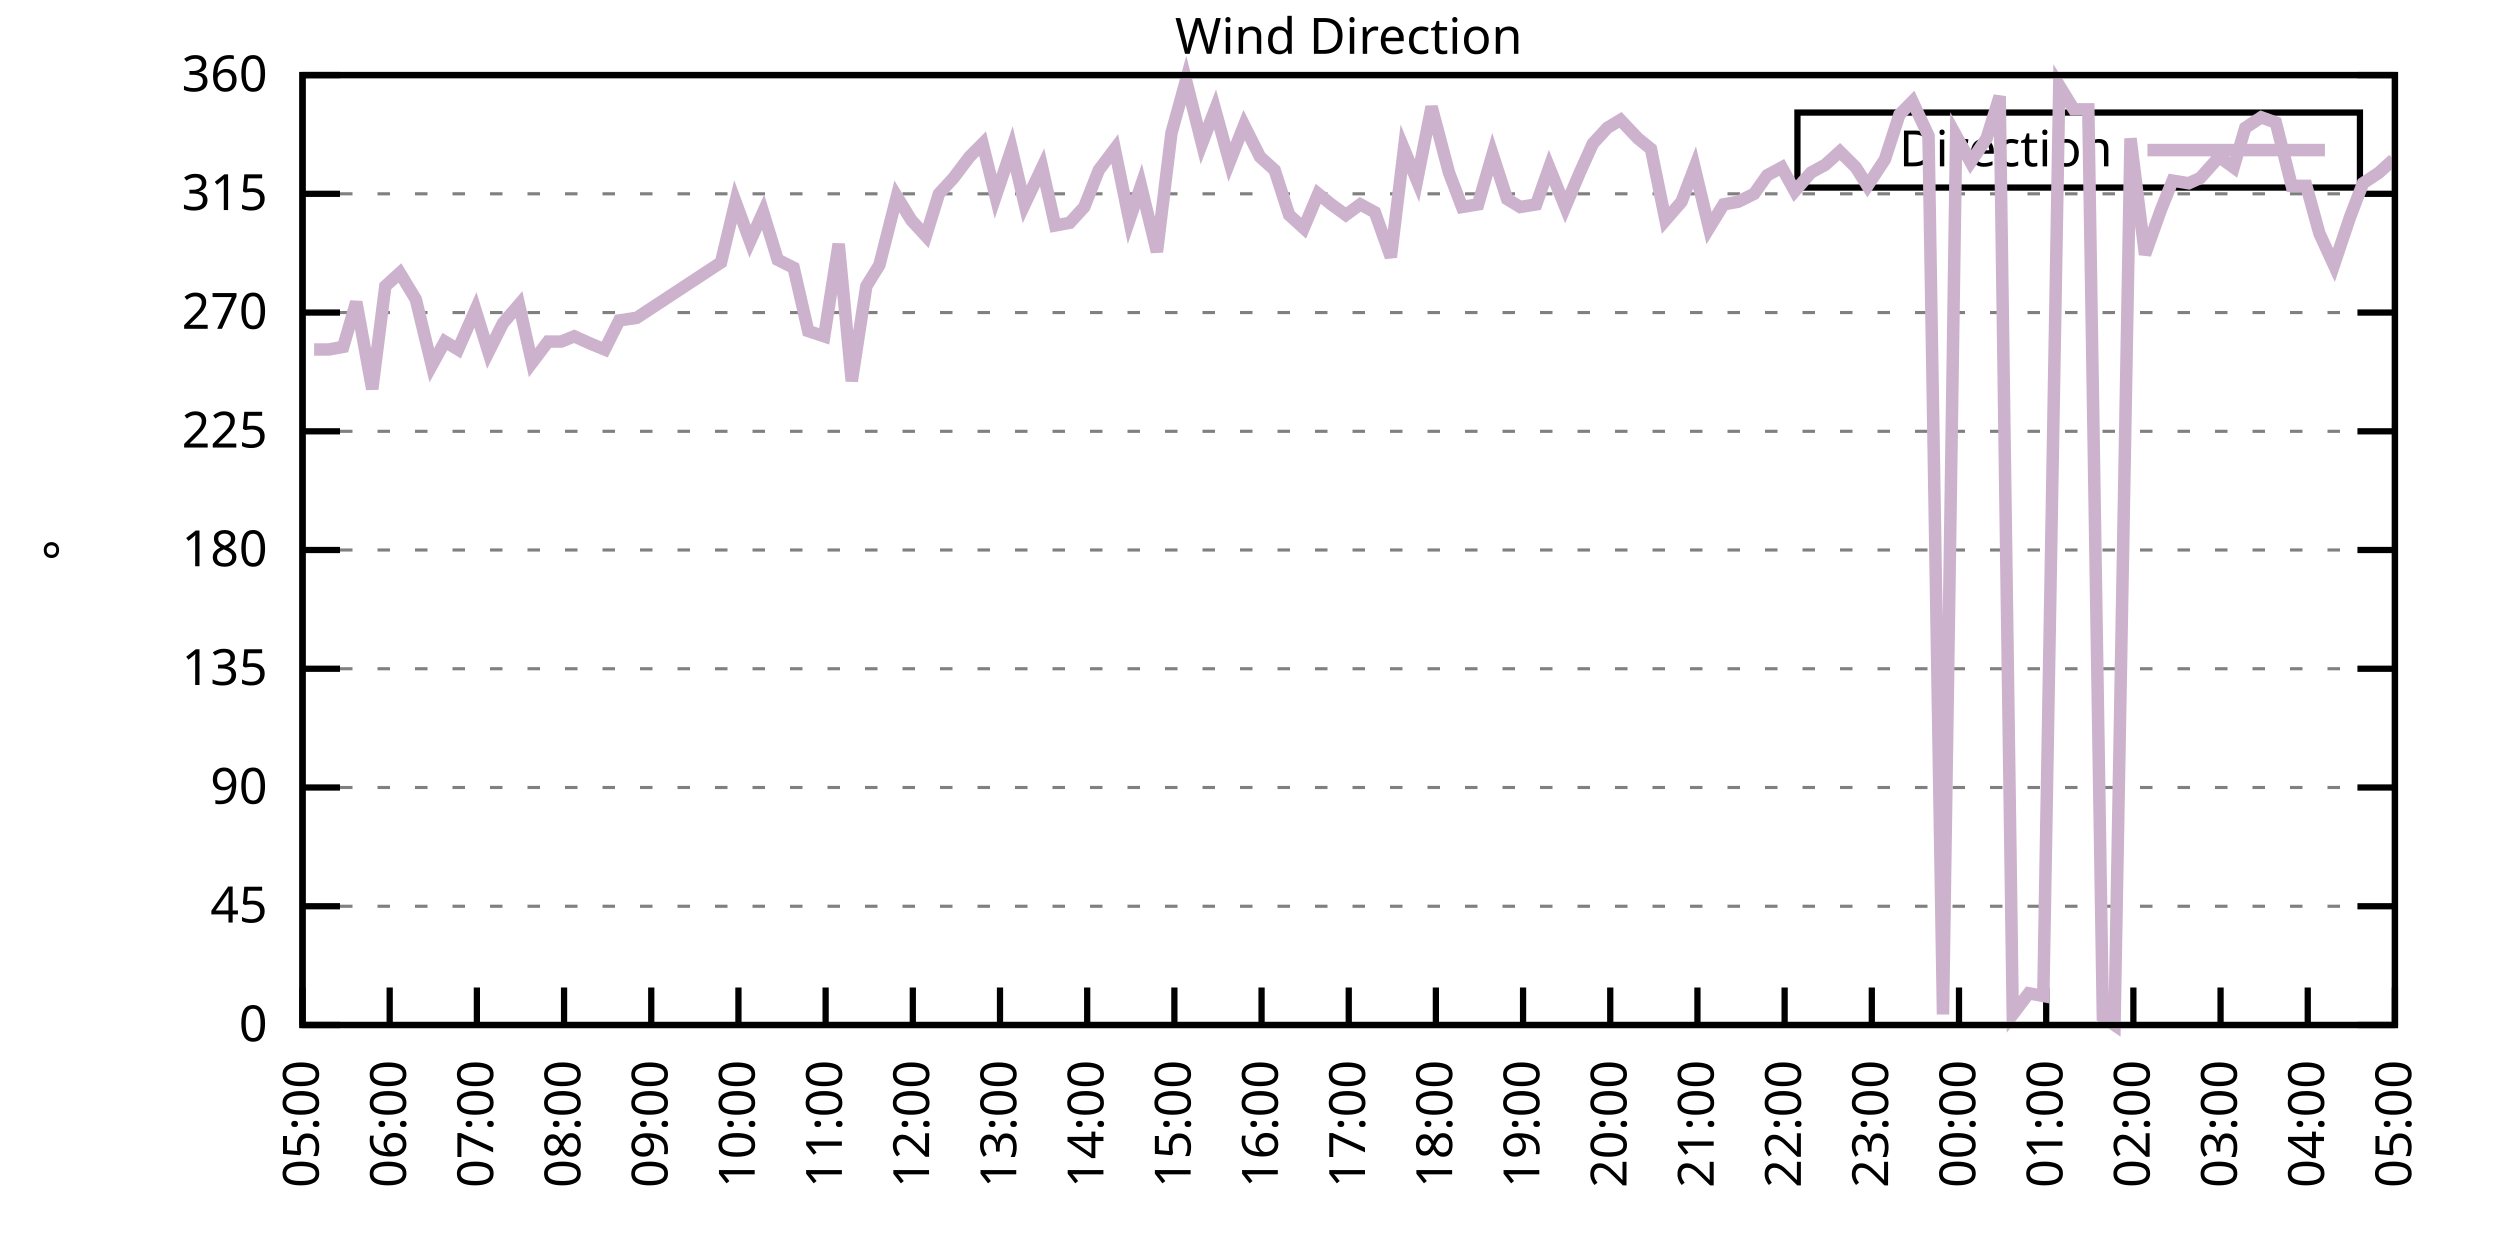
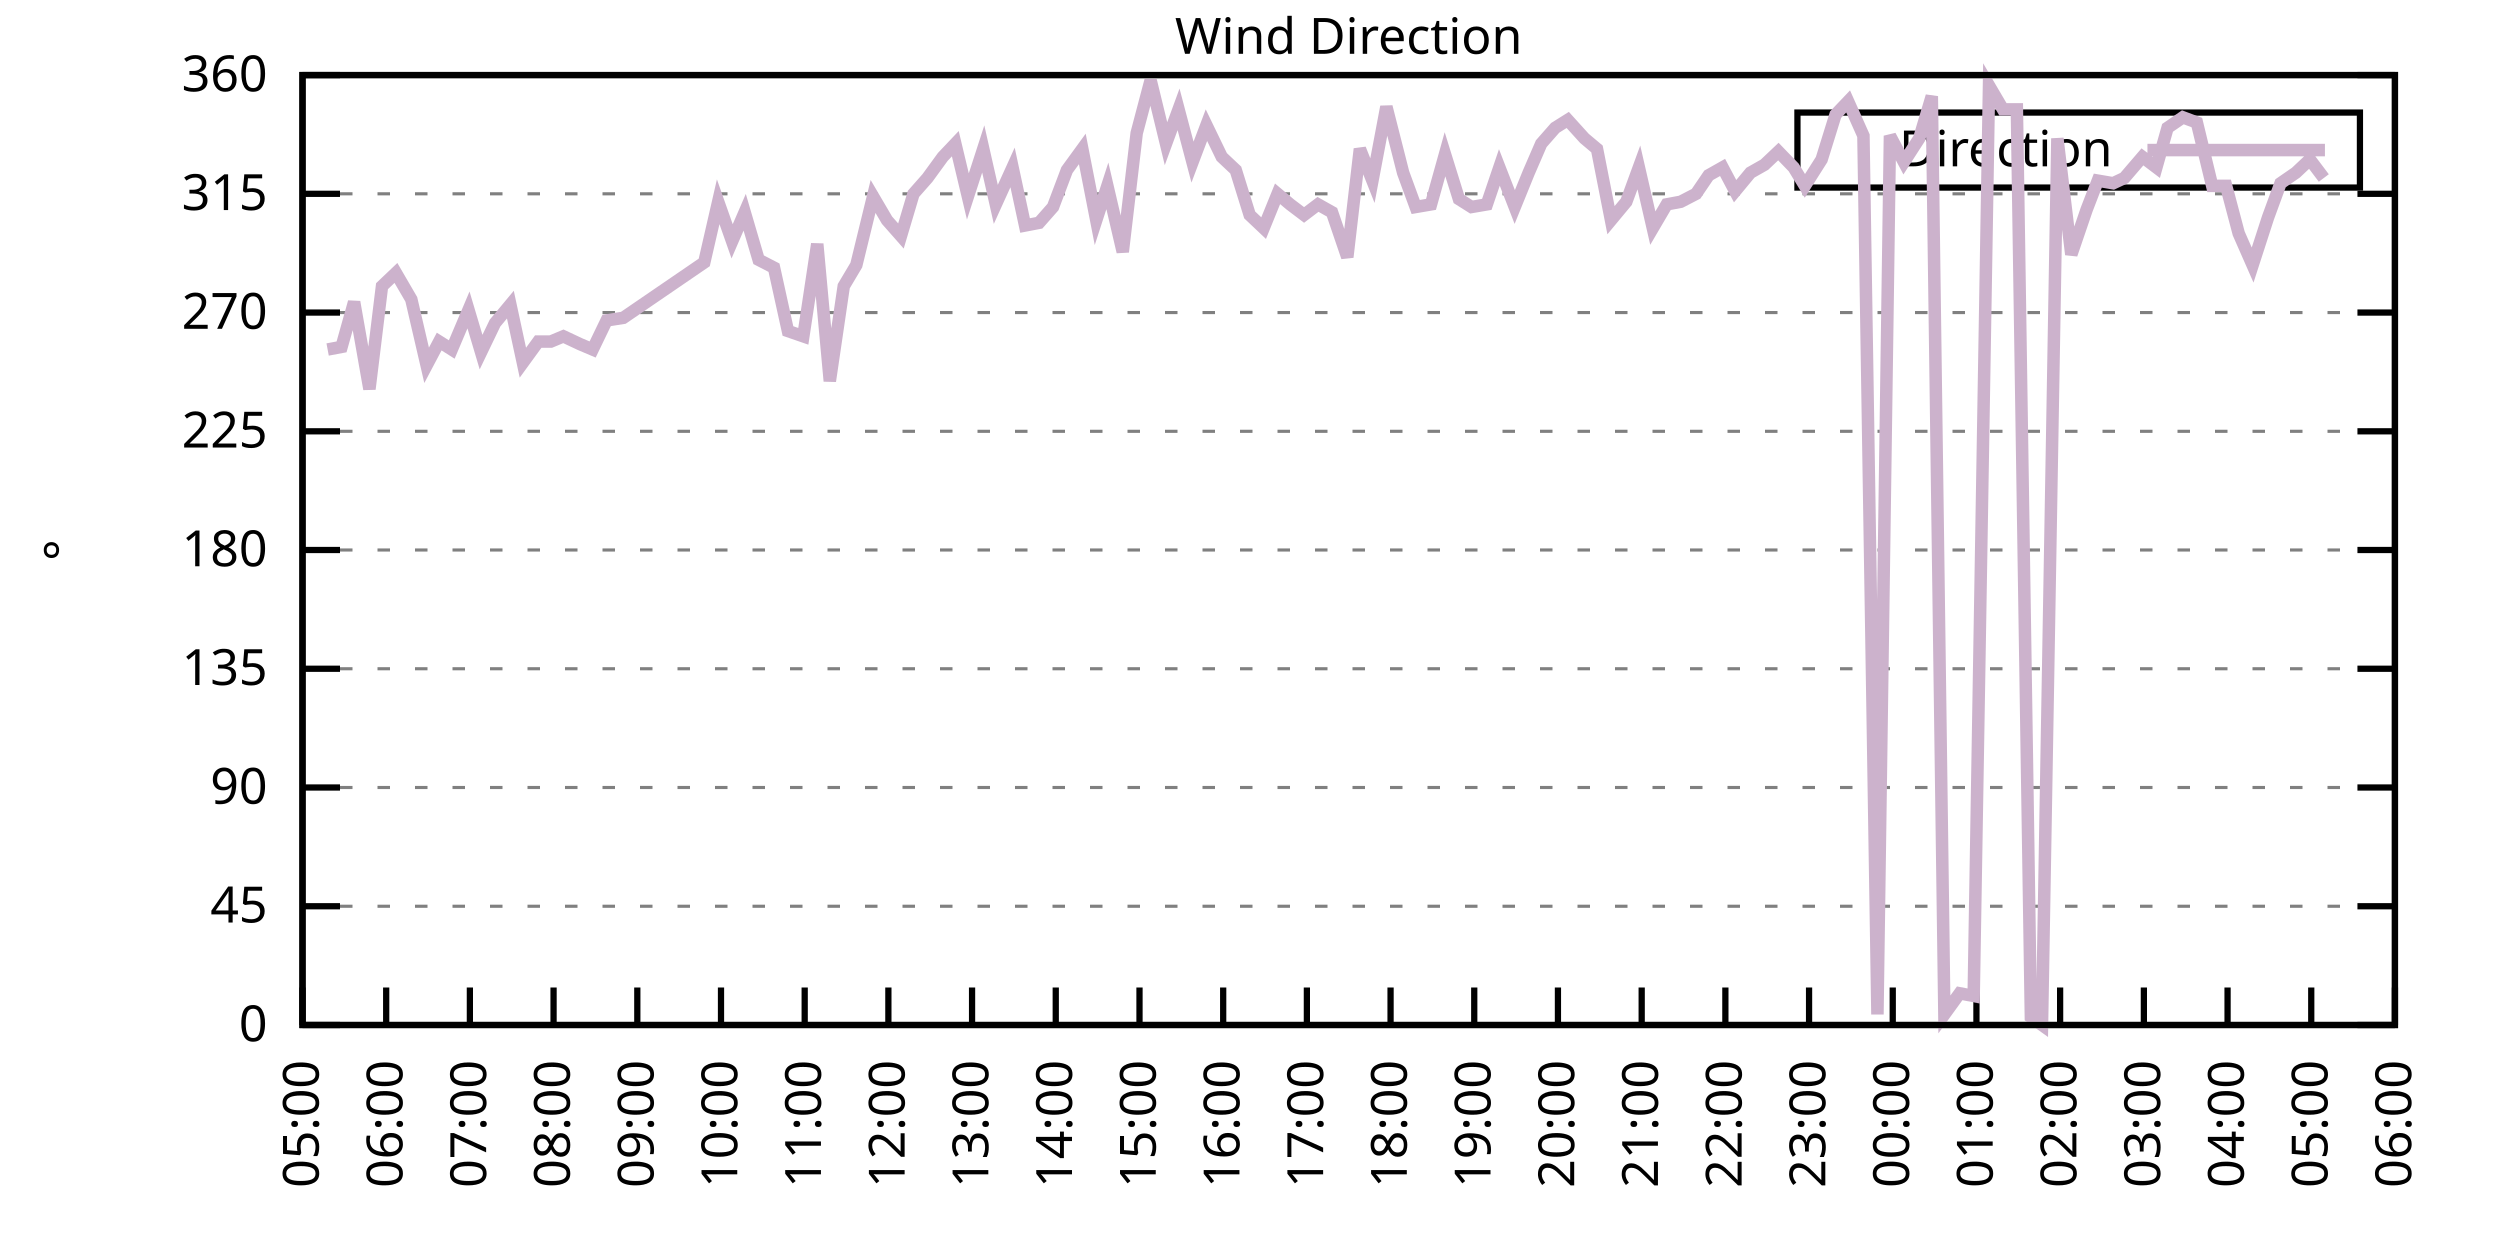
<svg xmlns="http://www.w3.org/2000/svg" xmlns:xlink="http://www.w3.org/1999/xlink" width="400" height="200" viewBox="0 0 400 200">
  <g id="gnuplot_canvas">
    <rect x="0" y="0" width="400" height="200" fill="none" />
    <defs>
      <circle id="gpDot" r="0.5" stroke-width="0.5" stroke="currentColor" />
      <path id="gpPt0" stroke-width="0.333" stroke="currentColor" d="M-1,0 h2 M0,-1 v2" />
      <path id="gpPt1" stroke-width="0.333" stroke="currentColor" d="M-1,-1 L1,1 M1,-1 L-1,1" />
      <path id="gpPt2" stroke-width="0.333" stroke="currentColor" d="M-1,0 L1,0 M0,-1 L0,1 M-1,-1 L1,1 M-1,1 L1,-1" />
      <rect id="gpPt3" stroke-width="0.333" stroke="currentColor" x="-1" y="-1" width="2" height="2" />
      <rect id="gpPt4" stroke-width="0.333" stroke="currentColor" fill="currentColor" x="-1" y="-1" width="2" height="2" />
      <circle id="gpPt5" stroke-width="0.333" stroke="currentColor" cx="0" cy="0" r="1" />
      <use xlink:href="#gpPt5" id="gpPt6" fill="currentColor" stroke="none" />
      <path id="gpPt7" stroke-width="0.333" stroke="currentColor" d="M0,-1.33 L-1.33,0.67 L1.33,0.67 z" />
      <use xlink:href="#gpPt7" id="gpPt8" fill="currentColor" stroke="none" />
      <use xlink:href="#gpPt7" id="gpPt9" stroke="currentColor" transform="rotate(180)" />
      <use xlink:href="#gpPt9" id="gpPt10" fill="currentColor" stroke="none" />
      <use xlink:href="#gpPt3" id="gpPt11" stroke="currentColor" transform="rotate(45)" />
      <use xlink:href="#gpPt11" id="gpPt12" fill="currentColor" stroke="none" />
      <path id="gpPt13" stroke-width="0.333" stroke="currentColor" d="M0,1.330 L1.265,0.411 L0.782,-1.067 L-0.782,-1.076 L-1.265,0.411 z" />
      <use xlink:href="#gpPt13" id="gpPt14" fill="currentColor" stroke="none" />
      <filter id="textbox" filterUnits="objectBoundingBox" x="0" y="0" height="1" width="1">
        <feFlood flood-color="white" flood-opacity="1" result="bgnd" />
        <feComposite in="SourceGraphic" in2="bgnd" operator="atop" />
      </filter>
      <filter id="greybox" filterUnits="objectBoundingBox" x="0" y="0" height="1" width="1">
        <feFlood flood-color="lightgrey" flood-opacity="1" result="grey" />
        <feComposite in="SourceGraphic" in2="grey" operator="atop" />
      </filter>
    </defs>
    <g fill="none" color="white" stroke="currentColor" stroke-width="1.00" stroke-linecap="butt" stroke-linejoin="miter">
</g>
    <g fill="none" color="black" stroke="currentColor" stroke-width="1.00" stroke-linecap="butt" stroke-linejoin="miter">
      <g stroke="none" shape-rendering="crispEdges">
        <polygon fill="rgb(255, 255, 255)" points="48.40,164.00 383.18,164.00 383.18,12.02 48.40,12.02 " />
      </g>
    </g>
    <g fill="none" color="black" stroke="currentColor" stroke-width="1.00" stroke-linecap="butt" stroke-linejoin="miter">
</g>
    <g fill="none" color="black" stroke="black" stroke-width="0.50" stroke-linecap="butt" stroke-linejoin="miter">
</g>
    <g fill="none" color="gray" stroke="currentColor" stroke-width="0.50" stroke-linecap="butt" stroke-linejoin="miter">
      <path stroke="gray" stroke-dasharray="2,4" class="gridline" d="M48.40,164.00 L383.19,164.00  " />
    </g>
    <g fill="none" color="gray" stroke="gray" stroke-width="1.00" stroke-linecap="butt" stroke-linejoin="miter">
</g>
    <g fill="none" color="black" stroke="currentColor" stroke-width="1.00" stroke-linecap="butt" stroke-linejoin="miter">
      <path stroke="black" d="M48.40,164.00 L54.40,164.00 M383.19,164.00 L377.19,164.00  " />
      <g transform="translate(42.80,166.60)" stroke="none" fill="black" font-family="Sans" font-size="8.00" text-anchor="end">
        <text>
          <tspan font-family="Sans"> 0</tspan>
        </text>
      </g>
    </g>
    <g fill="none" color="black" stroke="currentColor" stroke-width="1.00" stroke-linecap="butt" stroke-linejoin="miter">
</g>
    <g fill="none" color="black" stroke="black" stroke-width="0.50" stroke-linecap="butt" stroke-linejoin="miter">
</g>
    <g fill="none" color="gray" stroke="currentColor" stroke-width="0.50" stroke-linecap="butt" stroke-linejoin="miter">
      <path stroke="gray" stroke-dasharray="2,4" class="gridline" d="M48.40,145.00 L383.19,145.00  " />
    </g>
    <g fill="none" color="gray" stroke="gray" stroke-width="1.00" stroke-linecap="butt" stroke-linejoin="miter">
</g>
    <g fill="none" color="black" stroke="currentColor" stroke-width="1.00" stroke-linecap="butt" stroke-linejoin="miter">
      <path stroke="black" d="M48.40,145.00 L54.40,145.00 M383.19,145.00 L377.19,145.00  " />
      <g transform="translate(42.80,147.60)" stroke="none" fill="black" font-family="Sans" font-size="8.00" text-anchor="end">
        <text>
          <tspan font-family="Sans"> 45</tspan>
        </text>
      </g>
    </g>
    <g fill="none" color="black" stroke="currentColor" stroke-width="1.00" stroke-linecap="butt" stroke-linejoin="miter">
</g>
    <g fill="none" color="black" stroke="black" stroke-width="0.50" stroke-linecap="butt" stroke-linejoin="miter">
</g>
    <g fill="none" color="gray" stroke="currentColor" stroke-width="0.50" stroke-linecap="butt" stroke-linejoin="miter">
      <path stroke="gray" stroke-dasharray="2,4" class="gridline" d="M48.40,126.00 L383.19,126.00  " />
    </g>
    <g fill="none" color="gray" stroke="gray" stroke-width="1.00" stroke-linecap="butt" stroke-linejoin="miter">
</g>
    <g fill="none" color="black" stroke="currentColor" stroke-width="1.00" stroke-linecap="butt" stroke-linejoin="miter">
      <path stroke="black" d="M48.40,126.00 L54.40,126.00 M383.19,126.00 L377.19,126.00  " />
      <g transform="translate(42.80,128.60)" stroke="none" fill="black" font-family="Sans" font-size="8.00" text-anchor="end">
        <text>
          <tspan font-family="Sans"> 90</tspan>
        </text>
      </g>
    </g>
    <g fill="none" color="black" stroke="currentColor" stroke-width="1.00" stroke-linecap="butt" stroke-linejoin="miter">
</g>
    <g fill="none" color="black" stroke="black" stroke-width="0.50" stroke-linecap="butt" stroke-linejoin="miter">
</g>
    <g fill="none" color="gray" stroke="currentColor" stroke-width="0.50" stroke-linecap="butt" stroke-linejoin="miter">
      <path stroke="gray" stroke-dasharray="2,4" class="gridline" d="M48.40,107.00 L383.19,107.00  " />
    </g>
    <g fill="none" color="gray" stroke="gray" stroke-width="1.00" stroke-linecap="butt" stroke-linejoin="miter">
</g>
    <g fill="none" color="black" stroke="currentColor" stroke-width="1.00" stroke-linecap="butt" stroke-linejoin="miter">
      <path stroke="black" d="M48.40,107.00 L54.40,107.00 M383.19,107.00 L377.19,107.00  " />
      <g transform="translate(42.80,109.60)" stroke="none" fill="black" font-family="Sans" font-size="8.00" text-anchor="end">
        <text>
          <tspan font-family="Sans"> 135</tspan>
        </text>
      </g>
    </g>
    <g fill="none" color="black" stroke="currentColor" stroke-width="1.00" stroke-linecap="butt" stroke-linejoin="miter">
</g>
    <g fill="none" color="black" stroke="black" stroke-width="0.50" stroke-linecap="butt" stroke-linejoin="miter">
</g>
    <g fill="none" color="gray" stroke="currentColor" stroke-width="0.50" stroke-linecap="butt" stroke-linejoin="miter">
      <path stroke="gray" stroke-dasharray="2,4" class="gridline" d="M48.40,88.00 L383.19,88.00  " />
    </g>
    <g fill="none" color="gray" stroke="gray" stroke-width="1.00" stroke-linecap="butt" stroke-linejoin="miter">
</g>
    <g fill="none" color="black" stroke="currentColor" stroke-width="1.00" stroke-linecap="butt" stroke-linejoin="miter">
      <path stroke="black" d="M48.40,88.00 L54.40,88.00 M383.19,88.00 L377.19,88.00  " />
      <g transform="translate(42.80,90.60)" stroke="none" fill="black" font-family="Sans" font-size="8.00" text-anchor="end">
        <text>
          <tspan font-family="Sans"> 180</tspan>
        </text>
      </g>
    </g>
    <g fill="none" color="black" stroke="currentColor" stroke-width="1.00" stroke-linecap="butt" stroke-linejoin="miter">
</g>
    <g fill="none" color="black" stroke="black" stroke-width="0.50" stroke-linecap="butt" stroke-linejoin="miter">
</g>
    <g fill="none" color="gray" stroke="currentColor" stroke-width="0.50" stroke-linecap="butt" stroke-linejoin="miter">
      <path stroke="gray" stroke-dasharray="2,4" class="gridline" d="M48.40,69.01 L383.19,69.01  " />
    </g>
    <g fill="none" color="gray" stroke="gray" stroke-width="1.00" stroke-linecap="butt" stroke-linejoin="miter">
</g>
    <g fill="none" color="black" stroke="currentColor" stroke-width="1.00" stroke-linecap="butt" stroke-linejoin="miter">
      <path stroke="black" d="M48.40,69.01 L54.40,69.01 M383.19,69.01 L377.19,69.01  " />
      <g transform="translate(42.80,71.61)" stroke="none" fill="black" font-family="Sans" font-size="8.00" text-anchor="end">
        <text>
          <tspan font-family="Sans"> 225</tspan>
        </text>
      </g>
    </g>
    <g fill="none" color="black" stroke="currentColor" stroke-width="1.00" stroke-linecap="butt" stroke-linejoin="miter">
</g>
    <g fill="none" color="black" stroke="black" stroke-width="0.50" stroke-linecap="butt" stroke-linejoin="miter">
</g>
    <g fill="none" color="gray" stroke="currentColor" stroke-width="0.50" stroke-linecap="butt" stroke-linejoin="miter">
      <path stroke="gray" stroke-dasharray="2,4" class="gridline" d="M48.40,50.01 L383.19,50.01  " />
    </g>
    <g fill="none" color="gray" stroke="gray" stroke-width="1.00" stroke-linecap="butt" stroke-linejoin="miter">
</g>
    <g fill="none" color="black" stroke="currentColor" stroke-width="1.00" stroke-linecap="butt" stroke-linejoin="miter">
      <path stroke="black" d="M48.40,50.01 L54.40,50.01 M383.19,50.01 L377.19,50.01  " />
      <g transform="translate(42.80,52.61)" stroke="none" fill="black" font-family="Sans" font-size="8.00" text-anchor="end">
        <text>
          <tspan font-family="Sans"> 270</tspan>
        </text>
      </g>
    </g>
    <g fill="none" color="black" stroke="currentColor" stroke-width="1.00" stroke-linecap="butt" stroke-linejoin="miter">
</g>
    <g fill="none" color="black" stroke="black" stroke-width="0.50" stroke-linecap="butt" stroke-linejoin="miter">
</g>
    <g fill="none" color="gray" stroke="currentColor" stroke-width="0.50" stroke-linecap="butt" stroke-linejoin="miter">
      <path stroke="gray" stroke-dasharray="2,4" class="gridline" d="M48.40,31.01 L383.19,31.01  " />
    </g>
    <g fill="none" color="gray" stroke="gray" stroke-width="1.00" stroke-linecap="butt" stroke-linejoin="miter">
</g>
    <g fill="none" color="black" stroke="currentColor" stroke-width="1.00" stroke-linecap="butt" stroke-linejoin="miter">
      <path stroke="black" d="M48.40,31.01 L54.40,31.01 M383.19,31.01 L377.19,31.01  " />
      <g transform="translate(42.80,33.61)" stroke="none" fill="black" font-family="Sans" font-size="8.00" text-anchor="end">
        <text>
          <tspan font-family="Sans"> 315</tspan>
        </text>
      </g>
    </g>
    <g fill="none" color="black" stroke="currentColor" stroke-width="1.00" stroke-linecap="butt" stroke-linejoin="miter">
</g>
    <g fill="none" color="black" stroke="black" stroke-width="0.50" stroke-linecap="butt" stroke-linejoin="miter">
</g>
    <g fill="none" color="gray" stroke="currentColor" stroke-width="0.50" stroke-linecap="butt" stroke-linejoin="miter">
      <path stroke="gray" stroke-dasharray="2,4" class="gridline" d="M48.40,12.01 L383.19,12.01  " />
    </g>
    <g fill="none" color="gray" stroke="gray" stroke-width="1.00" stroke-linecap="butt" stroke-linejoin="miter">
</g>
    <g fill="none" color="black" stroke="currentColor" stroke-width="1.00" stroke-linecap="butt" stroke-linejoin="miter">
      <path stroke="black" d="M48.40,12.01 L54.40,12.01 M383.19,12.01 L377.19,12.01  " />
      <g transform="translate(42.80,14.61)" stroke="none" fill="black" font-family="Sans" font-size="8.00" text-anchor="end">
        <text>
          <tspan font-family="Sans"> 360</tspan>
        </text>
      </g>
    </g>
    <g fill="none" color="black" stroke="currentColor" stroke-width="1.00" stroke-linecap="butt" stroke-linejoin="miter">
      <path stroke="black" d="M48.40,164.00 L48.40,158.00  " />
      <g transform="translate(51.00,169.60) rotate(270.00)" stroke="none" fill="black" font-family="Sans" font-size="8.00" text-anchor="end">
        <text>
          <tspan font-family="Sans">05:00</tspan>
        </text>
      </g>
    </g>
    <g fill="none" color="black" stroke="currentColor" stroke-width="1.00" stroke-linecap="butt" stroke-linejoin="miter">
-       <path stroke="black" d="M62.35,164.00 L62.35,158.00  " />
-       <g transform="translate(64.95,169.60) rotate(270.00)" stroke="none" fill="black" font-family="Sans" font-size="8.00" text-anchor="end">
+       <path stroke="black" d="M61.79,164.00 L61.79,158.00  " />
+       <g transform="translate(64.39,169.60) rotate(270.00)" stroke="none" fill="black" font-family="Sans" font-size="8.00" text-anchor="end">
        <text>
          <tspan font-family="Sans">06:00</tspan>
        </text>
      </g>
    </g>
    <g fill="none" color="black" stroke="currentColor" stroke-width="1.00" stroke-linecap="butt" stroke-linejoin="miter">
-       <path stroke="black" d="M76.30,164.00 L76.30,158.00  " />
-       <g transform="translate(78.90,169.60) rotate(270.00)" stroke="none" fill="black" font-family="Sans" font-size="8.00" text-anchor="end">
+       <path stroke="black" d="M75.18,164.00 L75.18,158.00  " />
+       <g transform="translate(77.78,169.60) rotate(270.00)" stroke="none" fill="black" font-family="Sans" font-size="8.00" text-anchor="end">
        <text>
          <tspan font-family="Sans">07:00</tspan>
        </text>
      </g>
    </g>
    <g fill="none" color="black" stroke="currentColor" stroke-width="1.00" stroke-linecap="butt" stroke-linejoin="miter">
-       <path stroke="black" d="M90.25,164.00 L90.25,158.00  " />
-       <g transform="translate(92.85,169.60) rotate(270.00)" stroke="none" fill="black" font-family="Sans" font-size="8.00" text-anchor="end">
+       <path stroke="black" d="M88.57,164.00 L88.57,158.00  " />
+       <g transform="translate(91.17,169.60) rotate(270.00)" stroke="none" fill="black" font-family="Sans" font-size="8.00" text-anchor="end">
        <text>
          <tspan font-family="Sans">08:00</tspan>
        </text>
      </g>
    </g>
    <g fill="none" color="black" stroke="currentColor" stroke-width="1.00" stroke-linecap="butt" stroke-linejoin="miter">
-       <path stroke="black" d="M104.20,164.00 L104.20,158.00  " />
-       <g transform="translate(106.80,169.60) rotate(270.00)" stroke="none" fill="black" font-family="Sans" font-size="8.00" text-anchor="end">
+       <path stroke="black" d="M101.97,164.00 L101.97,158.00  " />
+       <g transform="translate(104.57,169.60) rotate(270.00)" stroke="none" fill="black" font-family="Sans" font-size="8.00" text-anchor="end">
        <text>
          <tspan font-family="Sans">09:00</tspan>
        </text>
      </g>
    </g>
    <g fill="none" color="black" stroke="currentColor" stroke-width="1.00" stroke-linecap="butt" stroke-linejoin="miter">
-       <path stroke="black" d="M118.15,164.00 L118.15,158.00  " />
-       <g transform="translate(120.75,169.60) rotate(270.00)" stroke="none" fill="black" font-family="Sans" font-size="8.00" text-anchor="end">
+       <path stroke="black" d="M115.36,164.00 L115.36,158.00  " />
+       <g transform="translate(117.96,169.60) rotate(270.00)" stroke="none" fill="black" font-family="Sans" font-size="8.00" text-anchor="end">
        <text>
          <tspan font-family="Sans">10:00</tspan>
        </text>
      </g>
    </g>
    <g fill="none" color="black" stroke="currentColor" stroke-width="1.00" stroke-linecap="butt" stroke-linejoin="miter">
-       <path stroke="black" d="M132.10,164.00 L132.10,158.00  " />
-       <g transform="translate(134.70,169.60) rotate(270.00)" stroke="none" fill="black" font-family="Sans" font-size="8.00" text-anchor="end">
+       <path stroke="black" d="M128.75,164.00 L128.75,158.00  " />
+       <g transform="translate(131.35,169.60) rotate(270.00)" stroke="none" fill="black" font-family="Sans" font-size="8.00" text-anchor="end">
        <text>
          <tspan font-family="Sans">11:00</tspan>
        </text>
      </g>
    </g>
    <g fill="none" color="black" stroke="currentColor" stroke-width="1.00" stroke-linecap="butt" stroke-linejoin="miter">
-       <path stroke="black" d="M146.05,164.00 L146.05,158.00  " />
-       <g transform="translate(148.65,169.60) rotate(270.00)" stroke="none" fill="black" font-family="Sans" font-size="8.00" text-anchor="end">
+       <path stroke="black" d="M142.14,164.00 L142.14,158.00  " />
+       <g transform="translate(144.74,169.60) rotate(270.00)" stroke="none" fill="black" font-family="Sans" font-size="8.00" text-anchor="end">
        <text>
          <tspan font-family="Sans">12:00</tspan>
        </text>
      </g>
    </g>
    <g fill="none" color="black" stroke="currentColor" stroke-width="1.00" stroke-linecap="butt" stroke-linejoin="miter">
-       <path stroke="black" d="M160.00,164.00 L160.00,158.00  " />
-       <g transform="translate(162.60,169.60) rotate(270.00)" stroke="none" fill="black" font-family="Sans" font-size="8.00" text-anchor="end">
+       <path stroke="black" d="M155.53,164.00 L155.53,158.00  " />
+       <g transform="translate(158.13,169.60) rotate(270.00)" stroke="none" fill="black" font-family="Sans" font-size="8.00" text-anchor="end">
        <text>
          <tspan font-family="Sans">13:00</tspan>
        </text>
      </g>
    </g>
    <g fill="none" color="black" stroke="currentColor" stroke-width="1.00" stroke-linecap="butt" stroke-linejoin="miter">
-       <path stroke="black" d="M173.95,164.00 L173.95,158.00  " />
-       <g transform="translate(176.55,169.60) rotate(270.00)" stroke="none" fill="black" font-family="Sans" font-size="8.00" text-anchor="end">
+       <path stroke="black" d="M168.92,164.00 L168.92,158.00  " />
+       <g transform="translate(171.52,169.60) rotate(270.00)" stroke="none" fill="black" font-family="Sans" font-size="8.00" text-anchor="end">
        <text>
          <tspan font-family="Sans">14:00</tspan>
        </text>
      </g>
    </g>
    <g fill="none" color="black" stroke="currentColor" stroke-width="1.00" stroke-linecap="butt" stroke-linejoin="miter">
-       <path stroke="black" d="M187.90,164.00 L187.90,158.00  " />
-       <g transform="translate(190.50,169.60) rotate(270.00)" stroke="none" fill="black" font-family="Sans" font-size="8.00" text-anchor="end">
+       <path stroke="black" d="M182.32,164.00 L182.32,158.00  " />
+       <g transform="translate(184.92,169.60) rotate(270.00)" stroke="none" fill="black" font-family="Sans" font-size="8.00" text-anchor="end">
        <text>
          <tspan font-family="Sans">15:00</tspan>
        </text>
      </g>
    </g>
    <g fill="none" color="black" stroke="currentColor" stroke-width="1.00" stroke-linecap="butt" stroke-linejoin="miter">
-       <path stroke="black" d="M201.85,164.00 L201.85,158.00  " />
-       <g transform="translate(204.45,169.60) rotate(270.00)" stroke="none" fill="black" font-family="Sans" font-size="8.00" text-anchor="end">
+       <path stroke="black" d="M195.71,164.00 L195.71,158.00  " />
+       <g transform="translate(198.31,169.60) rotate(270.00)" stroke="none" fill="black" font-family="Sans" font-size="8.00" text-anchor="end">
        <text>
          <tspan font-family="Sans">16:00</tspan>
        </text>
      </g>
    </g>
    <g fill="none" color="black" stroke="currentColor" stroke-width="1.00" stroke-linecap="butt" stroke-linejoin="miter">
-       <path stroke="black" d="M215.80,164.00 L215.80,158.00  " />
-       <g transform="translate(218.40,169.60) rotate(270.00)" stroke="none" fill="black" font-family="Sans" font-size="8.00" text-anchor="end">
+       <path stroke="black" d="M209.10,164.00 L209.10,158.00  " />
+       <g transform="translate(211.70,169.60) rotate(270.00)" stroke="none" fill="black" font-family="Sans" font-size="8.00" text-anchor="end">
        <text>
          <tspan font-family="Sans">17:00</tspan>
        </text>
      </g>
    </g>
    <g fill="none" color="black" stroke="currentColor" stroke-width="1.00" stroke-linecap="butt" stroke-linejoin="miter">
-       <path stroke="black" d="M229.74,164.00 L229.74,158.00  " />
-       <g transform="translate(232.34,169.60) rotate(270.00)" stroke="none" fill="black" font-family="Sans" font-size="8.00" text-anchor="end">
+       <path stroke="black" d="M222.49,164.00 L222.49,158.00  " />
+       <g transform="translate(225.09,169.60) rotate(270.00)" stroke="none" fill="black" font-family="Sans" font-size="8.00" text-anchor="end">
        <text>
          <tspan font-family="Sans">18:00</tspan>
        </text>
      </g>
    </g>
    <g fill="none" color="black" stroke="currentColor" stroke-width="1.00" stroke-linecap="butt" stroke-linejoin="miter">
-       <path stroke="black" d="M243.69,164.00 L243.69,158.00  " />
-       <g transform="translate(246.29,169.60) rotate(270.00)" stroke="none" fill="black" font-family="Sans" font-size="8.00" text-anchor="end">
+       <path stroke="black" d="M235.88,164.00 L235.88,158.00  " />
+       <g transform="translate(238.48,169.60) rotate(270.00)" stroke="none" fill="black" font-family="Sans" font-size="8.00" text-anchor="end">
        <text>
          <tspan font-family="Sans">19:00</tspan>
        </text>
      </g>
    </g>
    <g fill="none" color="black" stroke="currentColor" stroke-width="1.00" stroke-linecap="butt" stroke-linejoin="miter">
-       <path stroke="black" d="M257.64,164.00 L257.64,158.00  " />
-       <g transform="translate(260.24,169.60) rotate(270.00)" stroke="none" fill="black" font-family="Sans" font-size="8.00" text-anchor="end">
+       <path stroke="black" d="M249.27,164.00 L249.27,158.00  " />
+       <g transform="translate(251.87,169.60) rotate(270.00)" stroke="none" fill="black" font-family="Sans" font-size="8.00" text-anchor="end">
        <text>
          <tspan font-family="Sans">20:00</tspan>
        </text>
      </g>
    </g>
    <g fill="none" color="black" stroke="currentColor" stroke-width="1.00" stroke-linecap="butt" stroke-linejoin="miter">
-       <path stroke="black" d="M271.59,164.00 L271.59,158.00  " />
-       <g transform="translate(274.19,169.60) rotate(270.00)" stroke="none" fill="black" font-family="Sans" font-size="8.00" text-anchor="end">
+       <path stroke="black" d="M262.67,164.00 L262.67,158.00  " />
+       <g transform="translate(265.27,169.60) rotate(270.00)" stroke="none" fill="black" font-family="Sans" font-size="8.00" text-anchor="end">
        <text>
          <tspan font-family="Sans">21:00</tspan>
        </text>
      </g>
    </g>
    <g fill="none" color="black" stroke="currentColor" stroke-width="1.00" stroke-linecap="butt" stroke-linejoin="miter">
-       <path stroke="black" d="M285.54,164.00 L285.54,158.00  " />
-       <g transform="translate(288.14,169.60) rotate(270.00)" stroke="none" fill="black" font-family="Sans" font-size="8.00" text-anchor="end">
+       <path stroke="black" d="M276.06,164.00 L276.06,158.00  " />
+       <g transform="translate(278.66,169.60) rotate(270.00)" stroke="none" fill="black" font-family="Sans" font-size="8.00" text-anchor="end">
        <text>
          <tspan font-family="Sans">22:00</tspan>
        </text>
      </g>
    </g>
    <g fill="none" color="black" stroke="currentColor" stroke-width="1.00" stroke-linecap="butt" stroke-linejoin="miter">
-       <path stroke="black" d="M299.49,164.00 L299.49,158.00  " />
-       <g transform="translate(302.09,169.60) rotate(270.00)" stroke="none" fill="black" font-family="Sans" font-size="8.00" text-anchor="end">
+       <path stroke="black" d="M289.45,164.00 L289.45,158.00  " />
+       <g transform="translate(292.05,169.60) rotate(270.00)" stroke="none" fill="black" font-family="Sans" font-size="8.00" text-anchor="end">
        <text>
          <tspan font-family="Sans">23:00</tspan>
        </text>
      </g>
    </g>
    <g fill="none" color="black" stroke="currentColor" stroke-width="1.00" stroke-linecap="butt" stroke-linejoin="miter">
-       <path stroke="black" d="M313.44,164.00 L313.44,158.00  " />
-       <g transform="translate(316.04,169.60) rotate(270.00)" stroke="none" fill="black" font-family="Sans" font-size="8.00" text-anchor="end">
+       <path stroke="black" d="M302.84,164.00 L302.84,158.00  " />
+       <g transform="translate(305.44,169.60) rotate(270.00)" stroke="none" fill="black" font-family="Sans" font-size="8.00" text-anchor="end">
        <text>
          <tspan font-family="Sans">00:00</tspan>
        </text>
      </g>
    </g>
    <g fill="none" color="black" stroke="currentColor" stroke-width="1.00" stroke-linecap="butt" stroke-linejoin="miter">
-       <path stroke="black" d="M327.39,164.00 L327.39,158.00  " />
-       <g transform="translate(329.99,169.60) rotate(270.00)" stroke="none" fill="black" font-family="Sans" font-size="8.00" text-anchor="end">
+       <path stroke="black" d="M316.23,164.00 L316.23,158.00  " />
+       <g transform="translate(318.83,169.60) rotate(270.00)" stroke="none" fill="black" font-family="Sans" font-size="8.00" text-anchor="end">
        <text>
          <tspan font-family="Sans">01:00</tspan>
        </text>
      </g>
    </g>
    <g fill="none" color="black" stroke="currentColor" stroke-width="1.00" stroke-linecap="butt" stroke-linejoin="miter">
-       <path stroke="black" d="M341.34,164.00 L341.34,158.00  " />
-       <g transform="translate(343.94,169.60) rotate(270.00)" stroke="none" fill="black" font-family="Sans" font-size="8.00" text-anchor="end">
+       <path stroke="black" d="M329.62,164.00 L329.62,158.00  " />
+       <g transform="translate(332.22,169.60) rotate(270.00)" stroke="none" fill="black" font-family="Sans" font-size="8.00" text-anchor="end">
        <text>
          <tspan font-family="Sans">02:00</tspan>
        </text>
      </g>
    </g>
    <g fill="none" color="black" stroke="currentColor" stroke-width="1.00" stroke-linecap="butt" stroke-linejoin="miter">
-       <path stroke="black" d="M355.29,164.00 L355.29,158.00  " />
-       <g transform="translate(357.89,169.60) rotate(270.00)" stroke="none" fill="black" font-family="Sans" font-size="8.00" text-anchor="end">
+       <path stroke="black" d="M343.02,164.00 L343.02,158.00  " />
+       <g transform="translate(345.62,169.60) rotate(270.00)" stroke="none" fill="black" font-family="Sans" font-size="8.00" text-anchor="end">
        <text>
          <tspan font-family="Sans">03:00</tspan>
        </text>
      </g>
    </g>
    <g fill="none" color="black" stroke="currentColor" stroke-width="1.00" stroke-linecap="butt" stroke-linejoin="miter">
-       <path stroke="black" d="M369.24,164.00 L369.24,158.00  " />
-       <g transform="translate(371.84,169.60) rotate(270.00)" stroke="none" fill="black" font-family="Sans" font-size="8.00" text-anchor="end">
+       <path stroke="black" d="M356.41,164.00 L356.41,158.00  " />
+       <g transform="translate(359.01,169.60) rotate(270.00)" stroke="none" fill="black" font-family="Sans" font-size="8.00" text-anchor="end">
        <text>
          <tspan font-family="Sans">04:00</tspan>
+         </text>
+       </g>
+     </g>
+     <g fill="none" color="black" stroke="currentColor" stroke-width="1.00" stroke-linecap="butt" stroke-linejoin="miter">
+       <path stroke="black" d="M369.80,164.00 L369.80,158.00  " />
+       <g transform="translate(372.40,169.60) rotate(270.00)" stroke="none" fill="black" font-family="Sans" font-size="8.00" text-anchor="end">
+         <text>
+           <tspan font-family="Sans">05:00</tspan>
        </text>
      </g>
    </g>
    <g fill="none" color="black" stroke="currentColor" stroke-width="1.00" stroke-linecap="butt" stroke-linejoin="miter">
      <path stroke="black" d="M383.19,164.00 L383.19,158.00  " />
      <g transform="translate(385.79,169.60) rotate(270.00)" stroke="none" fill="black" font-family="Sans" font-size="8.00" text-anchor="end">
        <text>
-           <tspan font-family="Sans">05:00</tspan>
+           <tspan font-family="Sans">06:00</tspan>
        </text>
      </g>
    </g>
    <g fill="none" color="black" stroke="currentColor" stroke-width="1.00" stroke-linecap="butt" stroke-linejoin="miter">
</g>
    <g fill="none" color="black" stroke="currentColor" stroke-width="1.00" stroke-linecap="butt" stroke-linejoin="miter">
      <path stroke="black" d="M48.40,12.01 L48.40,164.00 L383.19,164.00 L383.19,12.01 L48.40,12.01 Z  " />
    </g>
    <g fill="none" color="black" stroke="currentColor" stroke-width="1.00" stroke-linecap="butt" stroke-linejoin="miter">
</g>
    <g fill="none" color="black" stroke="currentColor" stroke-width="1.00" stroke-linecap="butt" stroke-linejoin="miter">
      <path stroke="black" d="M287.59,30.01 L287.59,18.01 L377.59,18.01 L377.59,30.01 L287.59,30.01 Z  " />
    </g>
    <g id="Wind_direction_plot_1">
      <g fill="none" color="white" stroke="black" stroke-width="2.00" stroke-linecap="butt" stroke-linejoin="miter">
</g>
      <g fill="none" color="black" stroke="currentColor" stroke-width="2.00" stroke-linecap="butt" stroke-linejoin="miter">
        <g transform="translate(337.99,26.61)" stroke="none" fill="black" font-family="Sans" font-size="8.00" text-anchor="end">
          <text>
            <tspan font-family="Sans">Direction</tspan>
          </text>
        </g>
      </g>
      <g fill="none" color="black" stroke="currentColor" stroke-width="2.00" stroke-linecap="butt" stroke-linejoin="miter">
-         <path stroke="rgb(204, 178, 204)" d="M343.59,24.01 L371.99,24.01 M50.26,55.92 L52.58,55.92 L54.91,55.50 L57.00,48.32 L59.56,62.25 L61.65,45.79   L63.98,43.67 L66.53,47.90 L69.09,58.45 L71.18,54.65 L73.28,55.92 L76.07,49.59 L78.16,56.34 L80.48,51.70   L83.04,48.74 L85.13,58.03 L87.69,54.65 L89.78,54.65 L91.88,53.81 L94.67,55.07 L96.76,55.92 L99.08,51.27   L101.87,50.85 L115.36,41.99 L117.68,32.28 L120.01,38.61 L122.10,33.96 L124.43,41.56 L126.98,42.83 L129.31,52.96   L131.87,53.81 L134.19,39.03 L136.28,60.98 L138.61,45.79 L140.70,42.41 L143.49,31.43 L145.81,35.23 L148.14,37.76   L150.23,31.01 L152.56,28.48 L155.11,25.10 L157.21,22.99 L159.30,31.43 L161.86,23.83 L163.95,32.70 L166.74,26.79   L168.83,36.08 L171.16,35.65 L173.48,33.12 L175.81,27.21 L178.36,23.83 L180.69,35.23 L182.55,29.74 L185.11,40.30   L187.43,21.30 L189.76,12.85 L192.31,22.99 L194.41,17.50 L196.73,25.94 L199.06,20.03 L201.61,25.10 L203.94,27.21   L206.26,34.39 L208.59,36.50 L210.91,31.01 L213.01,32.70 L215.33,34.39 L217.65,32.70 L219.98,33.96 L222.54,41.14   L224.63,23.83 L226.72,28.90 L229.05,17.08 L231.84,27.63 L233.93,33.12 L236.49,32.70 L238.81,24.68 L241.14,31.85   L243.23,33.12 L245.79,32.70 L247.88,26.79 L250.44,33.12 L252.76,27.63 L254.85,22.99 L257.18,20.45 L259.27,19.19   L262.06,22.14 L264.15,23.83 L266.48,35.23 L269.04,32.28 L271.13,26.79 L273.45,36.50 L275.78,32.70 L278.10,32.28   L280.66,31.01 L282.75,28.05 L285.08,26.79 L287.17,30.59 L289.73,27.63 L292.05,26.36 L294.38,24.25 L296.94,26.79   L298.80,29.74 L301.58,25.52 L303.91,18.34 L306.00,16.23 L308.56,21.72 L310.88,162.31 L312.98,21.72 L315.30,25.94   L317.86,22.14 L319.95,15.39 L322.04,162.31 L324.60,158.93 L326.93,159.36 L329.48,13.70 L331.81,17.50 L334.13,17.50   L336.46,162.73 L338.32,164.00 L340.88,22.14 L343.20,40.72 L345.76,33.54 L347.62,28.90 L350.18,29.32 L352.04,28.48   L355.06,25.10 L357.38,26.79 L359.24,20.45 L361.80,18.77 L364.13,19.61 L366.68,29.74 L369.01,29.74 L371.10,37.34   L373.43,42.41 L375.98,34.81 L378.08,29.32 L380.63,27.63 L382.96,25.52  " />
+         <path stroke="rgb(204, 178, 204)" d="M343.59,24.01 L371.99,24.01 M52.42,55.92 L54.65,55.50 L56.66,48.32 L59.11,62.25 L61.12,45.79 L63.35,43.67   L65.81,47.90 L68.26,58.45 L70.27,54.65 L72.28,55.92 L74.96,49.59 L76.97,56.34 L79.20,51.70 L81.66,48.74   L83.66,58.03 L86.12,54.65 L88.13,54.65 L90.14,53.81 L92.82,55.07 L94.82,55.92 L97.06,51.27 L99.73,50.85   L112.68,41.99 L114.91,32.28 L117.14,38.61 L119.15,33.96 L121.38,41.56 L123.84,42.83 L126.07,52.96 L128.53,53.81   L130.76,39.03 L132.77,60.98 L135.00,45.79 L137.01,42.41 L139.69,31.43 L141.92,35.23 L144.15,37.76 L146.16,31.01   L148.39,28.48 L150.85,25.10 L152.85,22.99 L154.86,31.43 L157.32,23.83 L159.33,32.70 L162.01,26.79 L164.01,36.08   L166.25,35.65 L168.48,33.12 L170.71,27.21 L173.17,23.83 L175.40,35.23 L177.18,29.74 L179.64,40.30 L181.87,21.30   L184.10,12.85 L186.56,22.99 L188.57,17.50 L190.80,25.94 L193.03,20.03 L195.48,25.10 L197.72,27.21 L199.95,34.39   L202.18,36.50 L204.41,31.01 L206.42,32.70 L208.65,34.39 L210.88,32.70 L213.12,33.96 L215.57,41.14 L217.58,23.83   L219.59,28.90 L221.82,17.08 L224.50,27.63 L226.51,33.12 L228.96,32.70 L231.20,24.68 L233.43,31.85 L235.44,33.12   L237.89,32.70 L239.90,26.79 L242.36,33.12 L244.59,27.63 L246.60,22.99 L248.83,20.45 L250.84,19.19 L253.51,22.14   L255.52,23.83 L257.76,35.23 L260.21,32.28 L262.22,26.79 L264.45,36.50 L266.68,32.70 L268.92,32.28 L271.37,31.01   L273.38,28.05 L275.61,26.79 L277.62,30.59 L280.07,27.63 L282.31,26.36 L284.54,24.25 L286.99,26.79 L288.78,29.74   L291.46,25.52 L293.69,18.34 L295.70,16.23 L298.15,21.72 L300.39,162.31 L302.39,21.72 L304.63,25.94 L307.08,22.14   L309.09,15.39 L311.10,162.31 L313.55,158.93 L315.79,159.36 L318.24,13.70 L320.47,17.50 L322.70,17.50 L324.94,162.73   L326.72,164.00 L329.18,22.14 L331.41,40.72 L333.86,33.54 L335.65,28.90 L338.10,29.32 L339.89,28.48 L342.79,25.10   L345.02,26.79 L346.81,20.45 L349.26,18.77 L351.50,19.61 L353.95,29.74 L356.18,29.74 L358.19,37.34 L360.42,42.41   L362.88,34.81 L364.89,29.32 L367.34,27.63 L369.58,25.52 L371.81,28.48  " />
      </g>
    </g>
    <g fill="none" color="black" stroke="currentColor" stroke-width="2.00" stroke-linecap="butt" stroke-linejoin="miter">
</g>
    <g fill="none" color="black" stroke="black" stroke-width="1.00" stroke-linecap="butt" stroke-linejoin="miter">
</g>
    <g fill="none" color="black" stroke="currentColor" stroke-width="1.00" stroke-linecap="butt" stroke-linejoin="miter">
      <path stroke="black" d="M48.40,12.01 L48.40,164.00 L383.19,164.00 L383.19,12.01 L48.40,12.01 Z  " />
      <g transform="translate(12.80,88.01) rotate(270.00)" stroke="none" fill="black" font-family="Sans" font-size="8.00" text-anchor="middle">
        <text>
          <tspan font-family="Sans">°</tspan>
        </text>
      </g>
    </g>
    <g fill="none" color="black" stroke="currentColor" stroke-width="1.00" stroke-linecap="butt" stroke-linejoin="miter">
</g>
    <g fill="none" color="black" stroke="currentColor" stroke-width="1.00" stroke-linecap="butt" stroke-linejoin="miter">
      <g transform="translate(215.79,8.61)" stroke="none" fill="black" font-family="Sans" font-size="8.00" text-anchor="middle">
        <text>
          <tspan font-family="Sans">Wind Direction</tspan>
        </text>
      </g>
    </g>
    <g fill="none" color="black" stroke="currentColor" stroke-width="1.00" stroke-linecap="butt" stroke-linejoin="miter">
</g>
  </g>
</svg>
